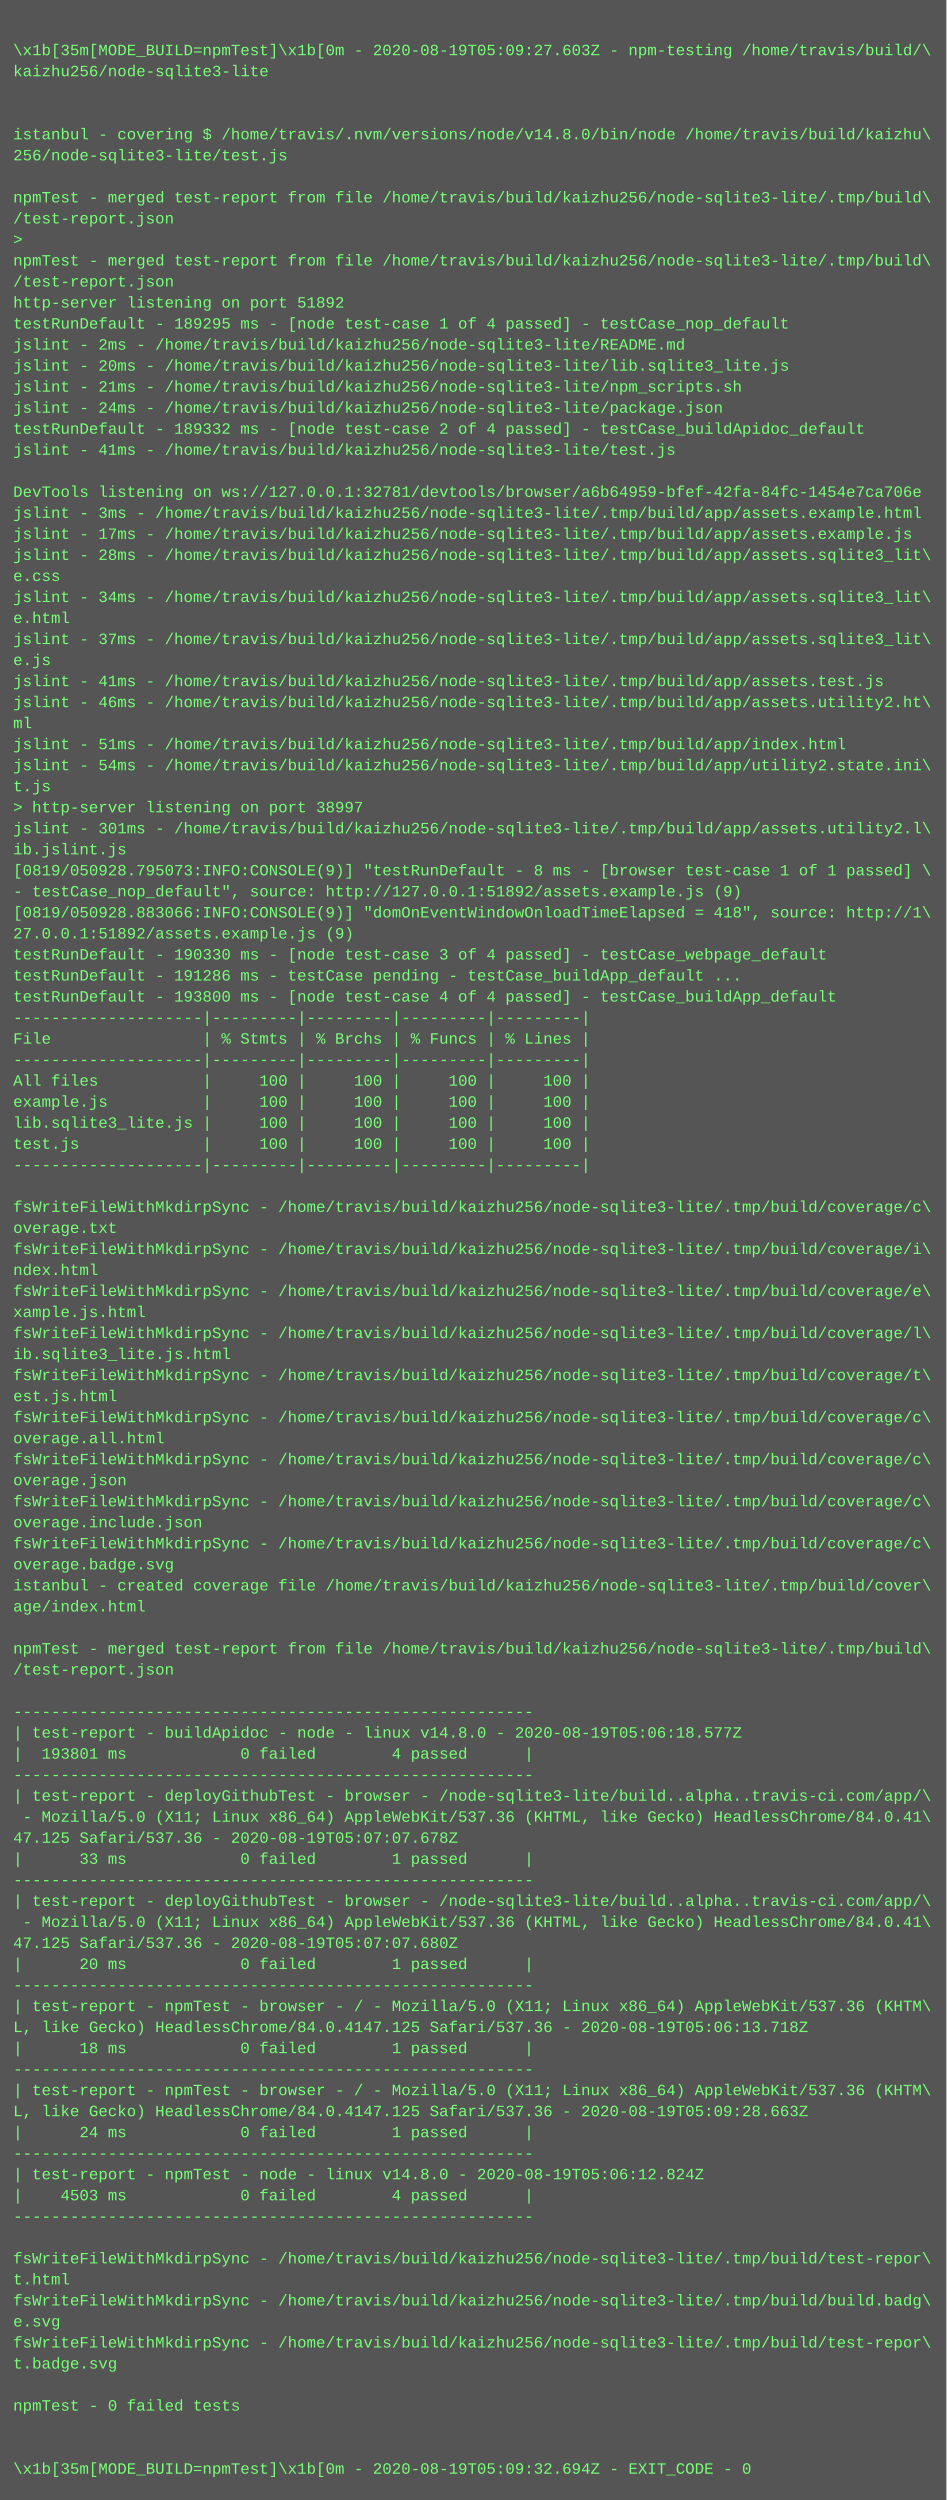
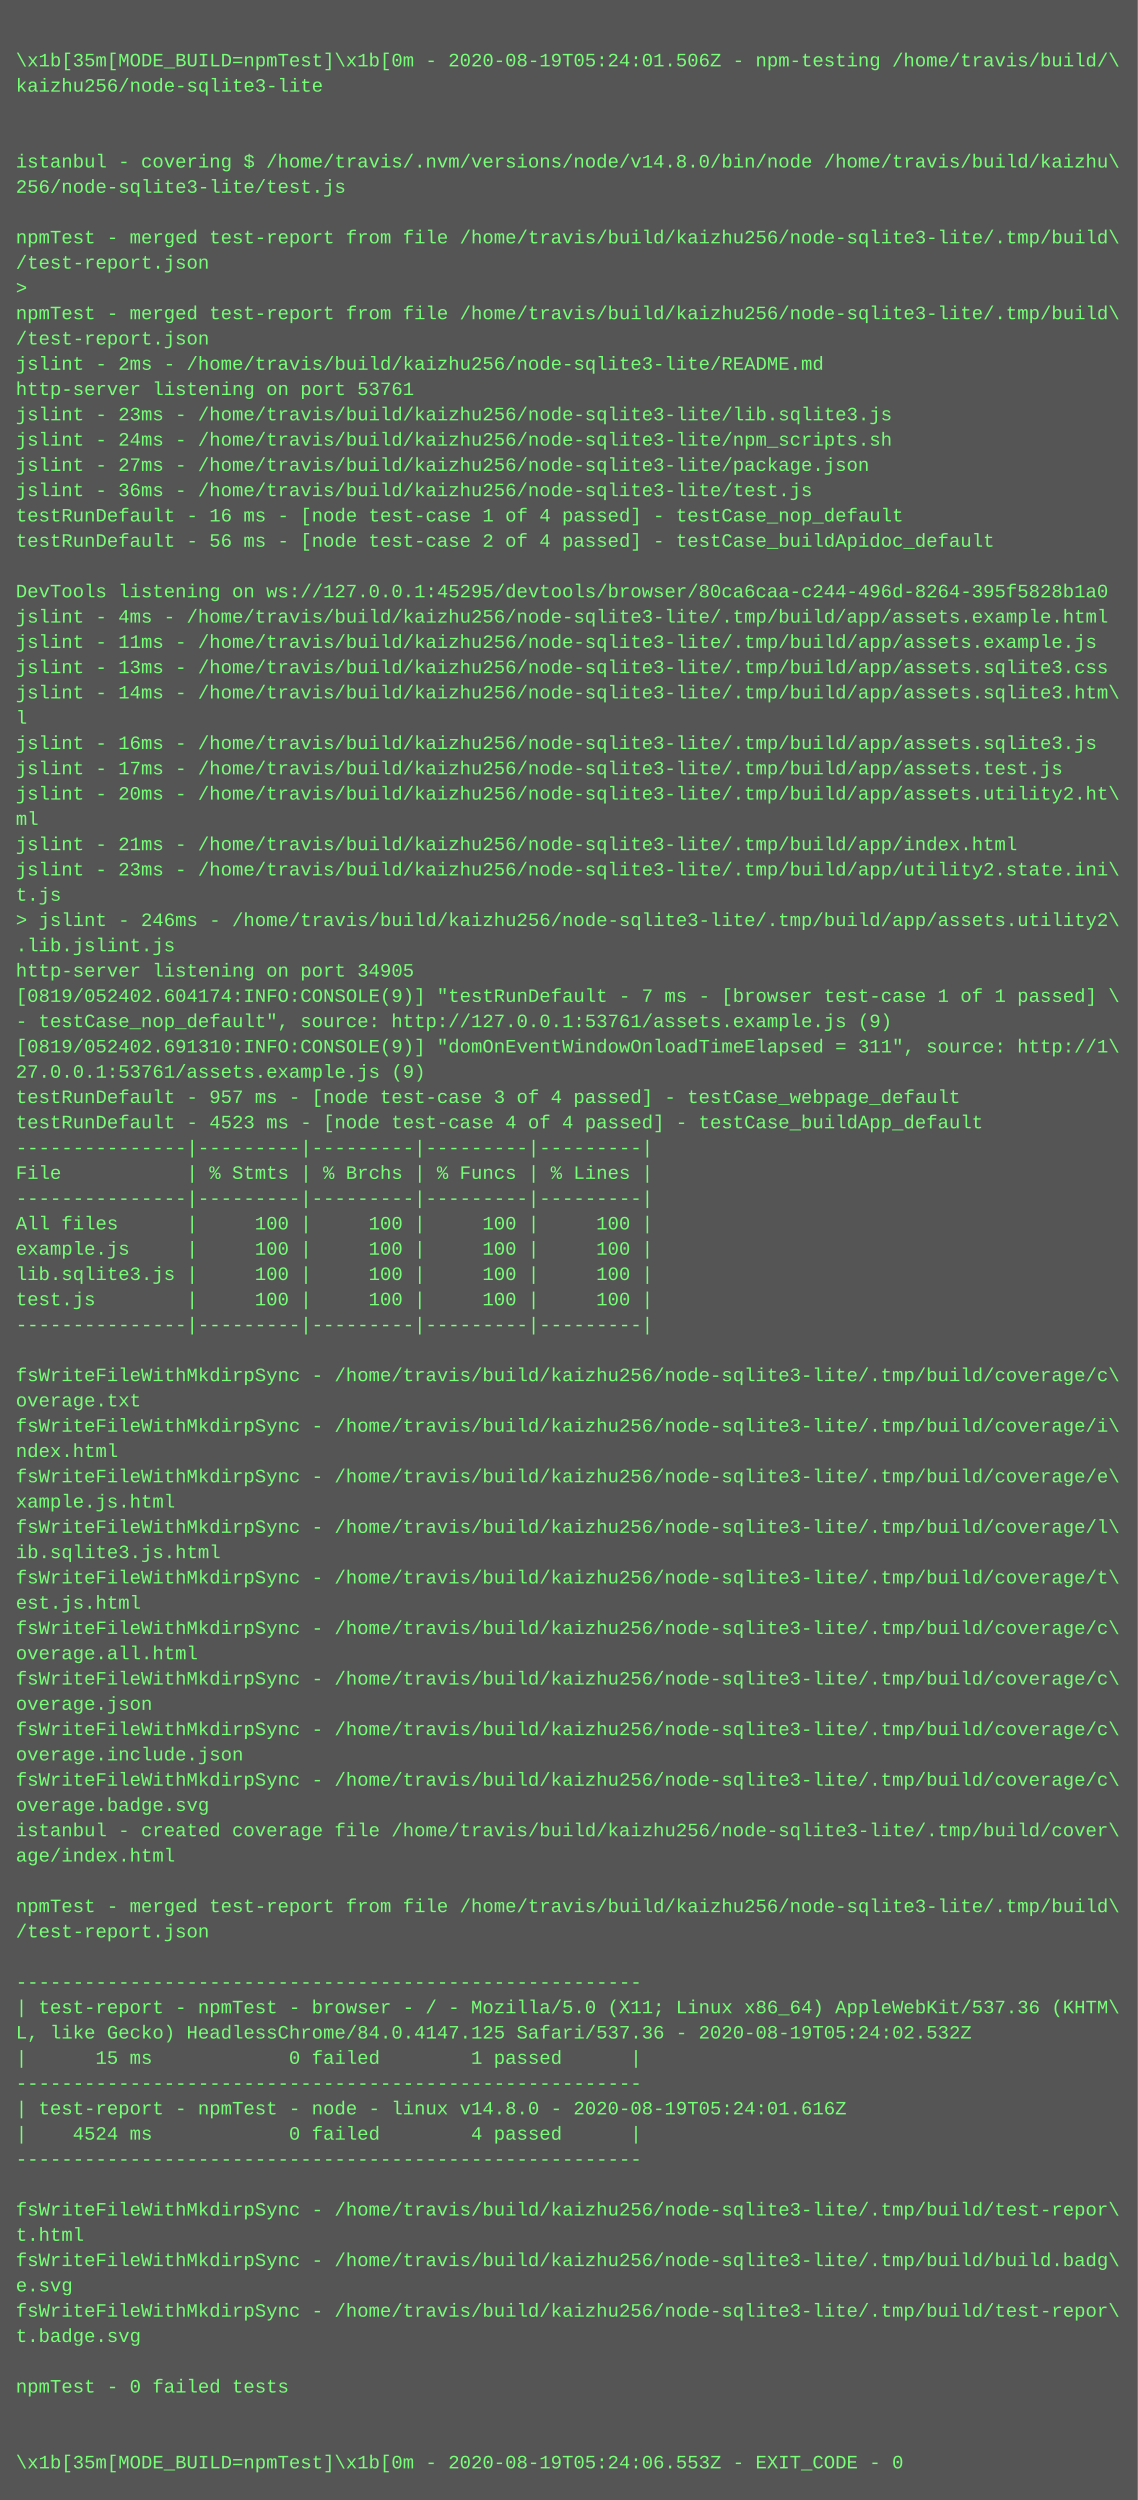
- <svg xmlns="http://www.w3.org/2000/svg" height="1902" width="720">
-   <rect height="1902" fill="#555" width="720" />
+ <svg xmlns="http://www.w3.org/2000/svg" height="1582" width="720">
+   <rect height="1582" fill="#555" width="720" />
  <text fill="#7f7" font-family="Courier New" font-size="12" xml:space="preserve">
    <tspan x="10" y="26" />
-     <tspan x="10" y="42">\x1b[35m[MODE_BUILD=npmTest]\x1b[0m - 2020-08-19T05:09:27.603Z - npm-testing /home/travis/build/\</tspan>
+     <tspan x="10" y="42">\x1b[35m[MODE_BUILD=npmTest]\x1b[0m - 2020-08-19T05:24:01.506Z - npm-testing /home/travis/build/\</tspan>
    <tspan x="10" y="58">kaizhu256/node-sqlite3-lite</tspan>
    <tspan x="10" y="74" />
    <tspan x="10" y="90" />
    <tspan x="10" y="106">istanbul - covering $ /home/travis/.nvm/versions/node/v14.8.0/bin/node /home/travis/build/kaizhu\</tspan>
    <tspan x="10" y="122">256/node-sqlite3-lite/test.js</tspan>
    <tspan x="10" y="138" />
    <tspan x="10" y="154">npmTest - merged test-report from file /home/travis/build/kaizhu256/node-sqlite3-lite/.tmp/build\</tspan>
    <tspan x="10" y="170">/test-report.json</tspan>
    <tspan x="10" y="186">&gt; </tspan>
    <tspan x="10" y="202">npmTest - merged test-report from file /home/travis/build/kaizhu256/node-sqlite3-lite/.tmp/build\</tspan>
    <tspan x="10" y="218">/test-report.json</tspan>
-     <tspan x="10" y="234">http-server listening on port 51892</tspan>
-     <tspan x="10" y="250">testRunDefault - 189295 ms - [node test-case 1 of 4 passed] - testCase_nop_default</tspan>
-     <tspan x="10" y="266">jslint - 2ms - /home/travis/build/kaizhu256/node-sqlite3-lite/README.md</tspan>
-     <tspan x="10" y="282">jslint - 20ms - /home/travis/build/kaizhu256/node-sqlite3-lite/lib.sqlite3_lite.js</tspan>
-     <tspan x="10" y="298">jslint - 21ms - /home/travis/build/kaizhu256/node-sqlite3-lite/npm_scripts.sh</tspan>
-     <tspan x="10" y="314">jslint - 24ms - /home/travis/build/kaizhu256/node-sqlite3-lite/package.json</tspan>
-     <tspan x="10" y="330">testRunDefault - 189332 ms - [node test-case 2 of 4 passed] - testCase_buildApidoc_default</tspan>
-     <tspan x="10" y="346">jslint - 41ms - /home/travis/build/kaizhu256/node-sqlite3-lite/test.js</tspan>
+     <tspan x="10" y="234">jslint - 2ms - /home/travis/build/kaizhu256/node-sqlite3-lite/README.md</tspan>
+     <tspan x="10" y="250">http-server listening on port 53761</tspan>
+     <tspan x="10" y="266">jslint - 23ms - /home/travis/build/kaizhu256/node-sqlite3-lite/lib.sqlite3.js</tspan>
+     <tspan x="10" y="282">jslint - 24ms - /home/travis/build/kaizhu256/node-sqlite3-lite/npm_scripts.sh</tspan>
+     <tspan x="10" y="298">jslint - 27ms - /home/travis/build/kaizhu256/node-sqlite3-lite/package.json</tspan>
+     <tspan x="10" y="314">jslint - 36ms - /home/travis/build/kaizhu256/node-sqlite3-lite/test.js</tspan>
+     <tspan x="10" y="330">testRunDefault - 16 ms - [node test-case 1 of 4 passed] - testCase_nop_default</tspan>
+     <tspan x="10" y="346">testRunDefault - 56 ms - [node test-case 2 of 4 passed] - testCase_buildApidoc_default</tspan>
    <tspan x="10" y="362" />
-     <tspan x="10" y="378">DevTools listening on ws://127.0.0.1:32781/devtools/browser/a6b64959-bfef-42fa-84fc-1454e7ca706e</tspan>
-     <tspan x="10" y="394">jslint - 3ms - /home/travis/build/kaizhu256/node-sqlite3-lite/.tmp/build/app/assets.example.html</tspan>
-     <tspan x="10" y="410">jslint - 17ms - /home/travis/build/kaizhu256/node-sqlite3-lite/.tmp/build/app/assets.example.js</tspan>
-     <tspan x="10" y="426">jslint - 28ms - /home/travis/build/kaizhu256/node-sqlite3-lite/.tmp/build/app/assets.sqlite3_lit\</tspan>
-     <tspan x="10" y="442">e.css</tspan>
-     <tspan x="10" y="458">jslint - 34ms - /home/travis/build/kaizhu256/node-sqlite3-lite/.tmp/build/app/assets.sqlite3_lit\</tspan>
-     <tspan x="10" y="474">e.html</tspan>
-     <tspan x="10" y="490">jslint - 37ms - /home/travis/build/kaizhu256/node-sqlite3-lite/.tmp/build/app/assets.sqlite3_lit\</tspan>
-     <tspan x="10" y="506">e.js</tspan>
-     <tspan x="10" y="522">jslint - 41ms - /home/travis/build/kaizhu256/node-sqlite3-lite/.tmp/build/app/assets.test.js</tspan>
-     <tspan x="10" y="538">jslint - 46ms - /home/travis/build/kaizhu256/node-sqlite3-lite/.tmp/build/app/assets.utility2.ht\</tspan>
-     <tspan x="10" y="554">ml</tspan>
-     <tspan x="10" y="570">jslint - 51ms - /home/travis/build/kaizhu256/node-sqlite3-lite/.tmp/build/app/index.html</tspan>
-     <tspan x="10" y="586">jslint - 54ms - /home/travis/build/kaizhu256/node-sqlite3-lite/.tmp/build/app/utility2.state.ini\</tspan>
-     <tspan x="10" y="602">t.js</tspan>
-     <tspan x="10" y="618">&gt; http-server listening on port 38997</tspan>
-     <tspan x="10" y="634">jslint - 301ms - /home/travis/build/kaizhu256/node-sqlite3-lite/.tmp/build/app/assets.utility2.l\</tspan>
-     <tspan x="10" y="650">ib.jslint.js</tspan>
-     <tspan x="10" y="666">[0819/050928.795073:INFO:CONSOLE(9)] "testRunDefault - 8 ms - [browser test-case 1 of 1 passed] \</tspan>
-     <tspan x="10" y="682">- testCase_nop_default", source: http://127.0.0.1:51892/assets.example.js (9)</tspan>
-     <tspan x="10" y="698">[0819/050928.883066:INFO:CONSOLE(9)] "domOnEventWindowOnloadTimeElapsed = 418", source: http://1\</tspan>
-     <tspan x="10" y="714">27.0.0.1:51892/assets.example.js (9)</tspan>
-     <tspan x="10" y="730">testRunDefault - 190330 ms - [node test-case 3 of 4 passed] - testCase_webpage_default</tspan>
-     <tspan x="10" y="746">testRunDefault - 191286 ms - testCase pending - testCase_buildApp_default ...</tspan>
-     <tspan x="10" y="762">testRunDefault - 193800 ms - [node test-case 4 of 4 passed] - testCase_buildApp_default</tspan>
-     <tspan x="10" y="778">--------------------|---------|---------|---------|---------|</tspan>
-     <tspan x="10" y="794">File                | % Stmts | % Brchs | % Funcs | % Lines |</tspan>
-     <tspan x="10" y="810">--------------------|---------|---------|---------|---------|</tspan>
-     <tspan x="10" y="826">All files           |     100 |     100 |     100 |     100 |</tspan>
-     <tspan x="10" y="842">example.js          |     100 |     100 |     100 |     100 |</tspan>
-     <tspan x="10" y="858">lib.sqlite3_lite.js |     100 |     100 |     100 |     100 |</tspan>
-     <tspan x="10" y="874">test.js             |     100 |     100 |     100 |     100 |</tspan>
-     <tspan x="10" y="890">--------------------|---------|---------|---------|---------|</tspan>
-     <tspan x="10" y="906" />
-     <tspan x="10" y="922">fsWriteFileWithMkdirpSync - /home/travis/build/kaizhu256/node-sqlite3-lite/.tmp/build/coverage/c\</tspan>
-     <tspan x="10" y="938">overage.txt</tspan>
-     <tspan x="10" y="954">fsWriteFileWithMkdirpSync - /home/travis/build/kaizhu256/node-sqlite3-lite/.tmp/build/coverage/i\</tspan>
-     <tspan x="10" y="970">ndex.html</tspan>
-     <tspan x="10" y="986">fsWriteFileWithMkdirpSync - /home/travis/build/kaizhu256/node-sqlite3-lite/.tmp/build/coverage/e\</tspan>
-     <tspan x="10" y="1002">xample.js.html</tspan>
-     <tspan x="10" y="1018">fsWriteFileWithMkdirpSync - /home/travis/build/kaizhu256/node-sqlite3-lite/.tmp/build/coverage/l\</tspan>
-     <tspan x="10" y="1034">ib.sqlite3_lite.js.html</tspan>
-     <tspan x="10" y="1050">fsWriteFileWithMkdirpSync - /home/travis/build/kaizhu256/node-sqlite3-lite/.tmp/build/coverage/t\</tspan>
-     <tspan x="10" y="1066">est.js.html</tspan>
-     <tspan x="10" y="1082">fsWriteFileWithMkdirpSync - /home/travis/build/kaizhu256/node-sqlite3-lite/.tmp/build/coverage/c\</tspan>
-     <tspan x="10" y="1098">overage.all.html</tspan>
-     <tspan x="10" y="1114">fsWriteFileWithMkdirpSync - /home/travis/build/kaizhu256/node-sqlite3-lite/.tmp/build/coverage/c\</tspan>
-     <tspan x="10" y="1130">overage.json</tspan>
-     <tspan x="10" y="1146">fsWriteFileWithMkdirpSync - /home/travis/build/kaizhu256/node-sqlite3-lite/.tmp/build/coverage/c\</tspan>
-     <tspan x="10" y="1162">overage.include.json</tspan>
-     <tspan x="10" y="1178">fsWriteFileWithMkdirpSync - /home/travis/build/kaizhu256/node-sqlite3-lite/.tmp/build/coverage/c\</tspan>
-     <tspan x="10" y="1194">overage.badge.svg</tspan>
-     <tspan x="10" y="1210">istanbul - created coverage file /home/travis/build/kaizhu256/node-sqlite3-lite/.tmp/build/cover\</tspan>
-     <tspan x="10" y="1226">age/index.html</tspan>
+     <tspan x="10" y="378">DevTools listening on ws://127.0.0.1:45295/devtools/browser/80ca6caa-c244-496d-8264-395f5828b1a0</tspan>
+     <tspan x="10" y="394">jslint - 4ms - /home/travis/build/kaizhu256/node-sqlite3-lite/.tmp/build/app/assets.example.html</tspan>
+     <tspan x="10" y="410">jslint - 11ms - /home/travis/build/kaizhu256/node-sqlite3-lite/.tmp/build/app/assets.example.js</tspan>
+     <tspan x="10" y="426">jslint - 13ms - /home/travis/build/kaizhu256/node-sqlite3-lite/.tmp/build/app/assets.sqlite3.css</tspan>
+     <tspan x="10" y="442">jslint - 14ms - /home/travis/build/kaizhu256/node-sqlite3-lite/.tmp/build/app/assets.sqlite3.htm\</tspan>
+     <tspan x="10" y="458">l</tspan>
+     <tspan x="10" y="474">jslint - 16ms - /home/travis/build/kaizhu256/node-sqlite3-lite/.tmp/build/app/assets.sqlite3.js</tspan>
+     <tspan x="10" y="490">jslint - 17ms - /home/travis/build/kaizhu256/node-sqlite3-lite/.tmp/build/app/assets.test.js</tspan>
+     <tspan x="10" y="506">jslint - 20ms - /home/travis/build/kaizhu256/node-sqlite3-lite/.tmp/build/app/assets.utility2.ht\</tspan>
+     <tspan x="10" y="522">ml</tspan>
+     <tspan x="10" y="538">jslint - 21ms - /home/travis/build/kaizhu256/node-sqlite3-lite/.tmp/build/app/index.html</tspan>
+     <tspan x="10" y="554">jslint - 23ms - /home/travis/build/kaizhu256/node-sqlite3-lite/.tmp/build/app/utility2.state.ini\</tspan>
+     <tspan x="10" y="570">t.js</tspan>
+     <tspan x="10" y="586">&gt; jslint - 246ms - /home/travis/build/kaizhu256/node-sqlite3-lite/.tmp/build/app/assets.utility2\</tspan>
+     <tspan x="10" y="602">.lib.jslint.js</tspan>
+     <tspan x="10" y="618">http-server listening on port 34905</tspan>
+     <tspan x="10" y="634">[0819/052402.604174:INFO:CONSOLE(9)] "testRunDefault - 7 ms - [browser test-case 1 of 1 passed] \</tspan>
+     <tspan x="10" y="650">- testCase_nop_default", source: http://127.0.0.1:53761/assets.example.js (9)</tspan>
+     <tspan x="10" y="666">[0819/052402.691310:INFO:CONSOLE(9)] "domOnEventWindowOnloadTimeElapsed = 311", source: http://1\</tspan>
+     <tspan x="10" y="682">27.0.0.1:53761/assets.example.js (9)</tspan>
+     <tspan x="10" y="698">testRunDefault - 957 ms - [node test-case 3 of 4 passed] - testCase_webpage_default</tspan>
+     <tspan x="10" y="714">testRunDefault - 4523 ms - [node test-case 4 of 4 passed] - testCase_buildApp_default</tspan>
+     <tspan x="10" y="730">---------------|---------|---------|---------|---------|</tspan>
+     <tspan x="10" y="746">File           | % Stmts | % Brchs | % Funcs | % Lines |</tspan>
+     <tspan x="10" y="762">---------------|---------|---------|---------|---------|</tspan>
+     <tspan x="10" y="778">All files      |     100 |     100 |     100 |     100 |</tspan>
+     <tspan x="10" y="794">example.js     |     100 |     100 |     100 |     100 |</tspan>
+     <tspan x="10" y="810">lib.sqlite3.js |     100 |     100 |     100 |     100 |</tspan>
+     <tspan x="10" y="826">test.js        |     100 |     100 |     100 |     100 |</tspan>
+     <tspan x="10" y="842">---------------|---------|---------|---------|---------|</tspan>
+     <tspan x="10" y="858" />
+     <tspan x="10" y="874">fsWriteFileWithMkdirpSync - /home/travis/build/kaizhu256/node-sqlite3-lite/.tmp/build/coverage/c\</tspan>
+     <tspan x="10" y="890">overage.txt</tspan>
+     <tspan x="10" y="906">fsWriteFileWithMkdirpSync - /home/travis/build/kaizhu256/node-sqlite3-lite/.tmp/build/coverage/i\</tspan>
+     <tspan x="10" y="922">ndex.html</tspan>
+     <tspan x="10" y="938">fsWriteFileWithMkdirpSync - /home/travis/build/kaizhu256/node-sqlite3-lite/.tmp/build/coverage/e\</tspan>
+     <tspan x="10" y="954">xample.js.html</tspan>
+     <tspan x="10" y="970">fsWriteFileWithMkdirpSync - /home/travis/build/kaizhu256/node-sqlite3-lite/.tmp/build/coverage/l\</tspan>
+     <tspan x="10" y="986">ib.sqlite3.js.html</tspan>
+     <tspan x="10" y="1002">fsWriteFileWithMkdirpSync - /home/travis/build/kaizhu256/node-sqlite3-lite/.tmp/build/coverage/t\</tspan>
+     <tspan x="10" y="1018">est.js.html</tspan>
+     <tspan x="10" y="1034">fsWriteFileWithMkdirpSync - /home/travis/build/kaizhu256/node-sqlite3-lite/.tmp/build/coverage/c\</tspan>
+     <tspan x="10" y="1050">overage.all.html</tspan>
+     <tspan x="10" y="1066">fsWriteFileWithMkdirpSync - /home/travis/build/kaizhu256/node-sqlite3-lite/.tmp/build/coverage/c\</tspan>
+     <tspan x="10" y="1082">overage.json</tspan>
+     <tspan x="10" y="1098">fsWriteFileWithMkdirpSync - /home/travis/build/kaizhu256/node-sqlite3-lite/.tmp/build/coverage/c\</tspan>
+     <tspan x="10" y="1114">overage.include.json</tspan>
+     <tspan x="10" y="1130">fsWriteFileWithMkdirpSync - /home/travis/build/kaizhu256/node-sqlite3-lite/.tmp/build/coverage/c\</tspan>
+     <tspan x="10" y="1146">overage.badge.svg</tspan>
+     <tspan x="10" y="1162">istanbul - created coverage file /home/travis/build/kaizhu256/node-sqlite3-lite/.tmp/build/cover\</tspan>
+     <tspan x="10" y="1178">age/index.html</tspan>
+     <tspan x="10" y="1194" />
+     <tspan x="10" y="1210">npmTest - merged test-report from file /home/travis/build/kaizhu256/node-sqlite3-lite/.tmp/build\</tspan>
+     <tspan x="10" y="1226">/test-report.json</tspan>
    <tspan x="10" y="1242" />
-     <tspan x="10" y="1258">npmTest - merged test-report from file /home/travis/build/kaizhu256/node-sqlite3-lite/.tmp/build\</tspan>
-     <tspan x="10" y="1274">/test-report.json</tspan>
-     <tspan x="10" y="1290" />
-     <tspan x="10" y="1306">-------------------------------------------------------</tspan>
-     <tspan x="10" y="1322">| test-report - buildApidoc - node - linux v14.8.0 - 2020-08-19T05:06:18.577Z</tspan>
-     <tspan x="10" y="1338">|  193801 ms            0 failed        4 passed      |</tspan>
-     <tspan x="10" y="1354">-------------------------------------------------------</tspan>
-     <tspan x="10" y="1370">| test-report - deployGithubTest - browser - /node-sqlite3-lite/build..alpha..travis-ci.com/app/\</tspan>
-     <tspan x="10" y="1386"> - Mozilla/5.0 (X11; Linux x86_64) AppleWebKit/537.36 (KHTML, like Gecko) HeadlessChrome/84.0.41\</tspan>
-     <tspan x="10" y="1402">47.125 Safari/537.36 - 2020-08-19T05:07:07.678Z</tspan>
-     <tspan x="10" y="1418">|      33 ms            0 failed        1 passed      |</tspan>
-     <tspan x="10" y="1434">-------------------------------------------------------</tspan>
-     <tspan x="10" y="1450">| test-report - deployGithubTest - browser - /node-sqlite3-lite/build..alpha..travis-ci.com/app/\</tspan>
-     <tspan x="10" y="1466"> - Mozilla/5.0 (X11; Linux x86_64) AppleWebKit/537.36 (KHTML, like Gecko) HeadlessChrome/84.0.41\</tspan>
-     <tspan x="10" y="1482">47.125 Safari/537.36 - 2020-08-19T05:07:07.680Z</tspan>
-     <tspan x="10" y="1498">|      20 ms            0 failed        1 passed      |</tspan>
-     <tspan x="10" y="1514">-------------------------------------------------------</tspan>
-     <tspan x="10" y="1530">| test-report - npmTest - browser - / - Mozilla/5.0 (X11; Linux x86_64) AppleWebKit/537.36 (KHTM\</tspan>
-     <tspan x="10" y="1546">L, like Gecko) HeadlessChrome/84.0.4147.125 Safari/537.36 - 2020-08-19T05:06:13.718Z</tspan>
-     <tspan x="10" y="1562">|      18 ms            0 failed        1 passed      |</tspan>
-     <tspan x="10" y="1578">-------------------------------------------------------</tspan>
-     <tspan x="10" y="1594">| test-report - npmTest - browser - / - Mozilla/5.0 (X11; Linux x86_64) AppleWebKit/537.36 (KHTM\</tspan>
-     <tspan x="10" y="1610">L, like Gecko) HeadlessChrome/84.0.4147.125 Safari/537.36 - 2020-08-19T05:09:28.663Z</tspan>
-     <tspan x="10" y="1626">|      24 ms            0 failed        1 passed      |</tspan>
-     <tspan x="10" y="1642">-------------------------------------------------------</tspan>
-     <tspan x="10" y="1658">| test-report - npmTest - node - linux v14.8.0 - 2020-08-19T05:06:12.824Z</tspan>
-     <tspan x="10" y="1674">|    4503 ms            0 failed        4 passed      |</tspan>
-     <tspan x="10" y="1690">-------------------------------------------------------</tspan>
-     <tspan x="10" y="1706" />
-     <tspan x="10" y="1722">fsWriteFileWithMkdirpSync - /home/travis/build/kaizhu256/node-sqlite3-lite/.tmp/build/test-repor\</tspan>
-     <tspan x="10" y="1738">t.html</tspan>
-     <tspan x="10" y="1754">fsWriteFileWithMkdirpSync - /home/travis/build/kaizhu256/node-sqlite3-lite/.tmp/build/build.badg\</tspan>
-     <tspan x="10" y="1770">e.svg</tspan>
-     <tspan x="10" y="1786">fsWriteFileWithMkdirpSync - /home/travis/build/kaizhu256/node-sqlite3-lite/.tmp/build/test-repor\</tspan>
-     <tspan x="10" y="1802">t.badge.svg</tspan>
-     <tspan x="10" y="1818" />
-     <tspan x="10" y="1834">npmTest - 0 failed tests</tspan>
-     <tspan x="10" y="1850" />
-     <tspan x="10" y="1866" />
-     <tspan x="10" y="1882">\x1b[35m[MODE_BUILD=npmTest]\x1b[0m - 2020-08-19T05:09:32.694Z - EXIT_CODE - 0</tspan>
+     <tspan x="10" y="1258">-------------------------------------------------------</tspan>
+     <tspan x="10" y="1274">| test-report - npmTest - browser - / - Mozilla/5.0 (X11; Linux x86_64) AppleWebKit/537.36 (KHTM\</tspan>
+     <tspan x="10" y="1290">L, like Gecko) HeadlessChrome/84.0.4147.125 Safari/537.36 - 2020-08-19T05:24:02.532Z</tspan>
+     <tspan x="10" y="1306">|      15 ms            0 failed        1 passed      |</tspan>
+     <tspan x="10" y="1322">-------------------------------------------------------</tspan>
+     <tspan x="10" y="1338">| test-report - npmTest - node - linux v14.8.0 - 2020-08-19T05:24:01.616Z</tspan>
+     <tspan x="10" y="1354">|    4524 ms            0 failed        4 passed      |</tspan>
+     <tspan x="10" y="1370">-------------------------------------------------------</tspan>
+     <tspan x="10" y="1386" />
+     <tspan x="10" y="1402">fsWriteFileWithMkdirpSync - /home/travis/build/kaizhu256/node-sqlite3-lite/.tmp/build/test-repor\</tspan>
+     <tspan x="10" y="1418">t.html</tspan>
+     <tspan x="10" y="1434">fsWriteFileWithMkdirpSync - /home/travis/build/kaizhu256/node-sqlite3-lite/.tmp/build/build.badg\</tspan>
+     <tspan x="10" y="1450">e.svg</tspan>
+     <tspan x="10" y="1466">fsWriteFileWithMkdirpSync - /home/travis/build/kaizhu256/node-sqlite3-lite/.tmp/build/test-repor\</tspan>
+     <tspan x="10" y="1482">t.badge.svg</tspan>
+     <tspan x="10" y="1498" />
+     <tspan x="10" y="1514">npmTest - 0 failed tests</tspan>
+     <tspan x="10" y="1530" />
+     <tspan x="10" y="1546" />
+     <tspan x="10" y="1562">\x1b[35m[MODE_BUILD=npmTest]\x1b[0m - 2020-08-19T05:24:06.553Z - EXIT_CODE - 0</tspan>
  </text>
</svg>
